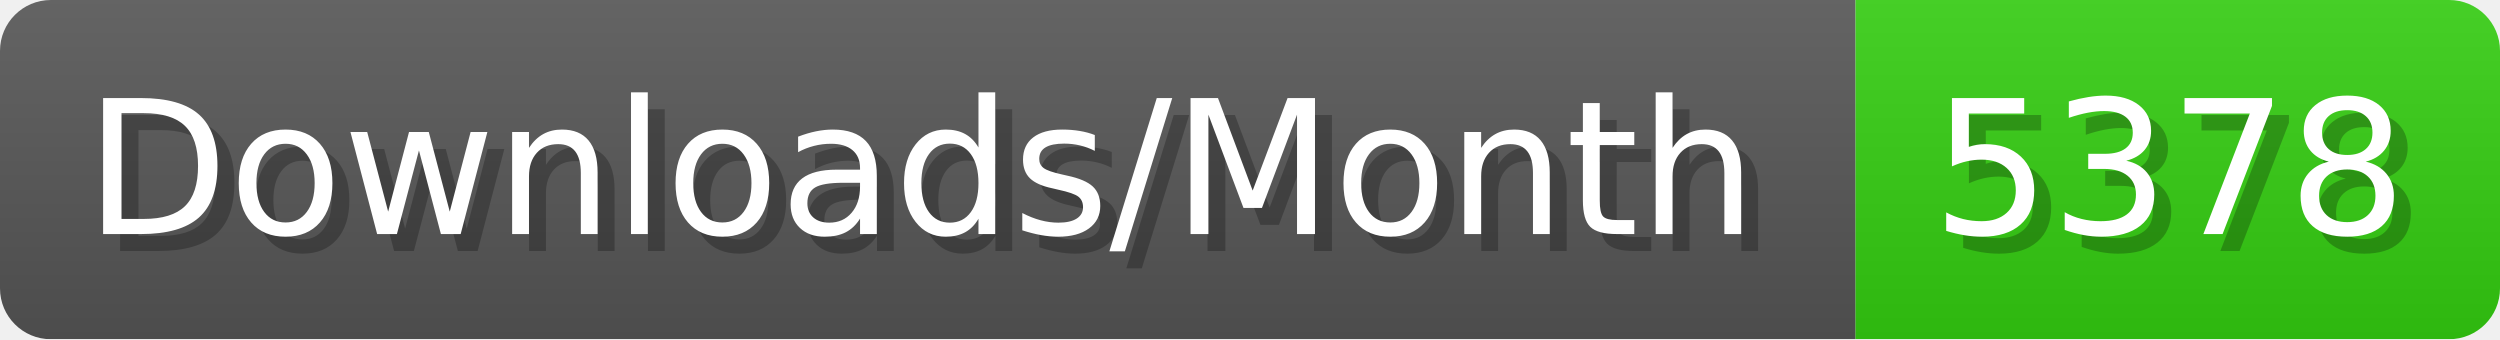
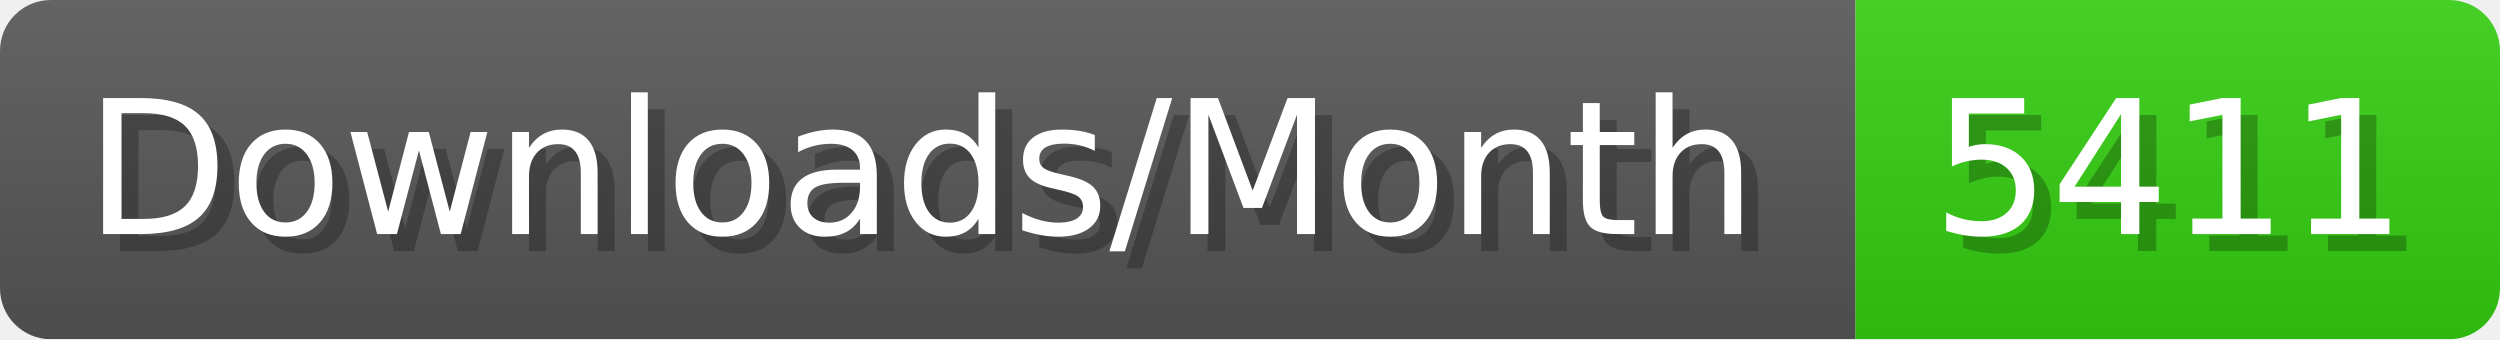
- <svg xmlns="http://www.w3.org/2000/svg" width="147.4" height="20" viewBox="0 0 1474 200" role="img" aria-label="Downloads/Month: 5378">
+ <svg xmlns="http://www.w3.org/2000/svg" width="147.4" height="20" viewBox="0 0 1474 200" role="img" aria-label="Downloads/Month: 5411">
  <linearGradient id="YlXUI" x2="0" y2="100%">
    <stop offset="0" stop-opacity=".1" stop-color="#EEE" />
    <stop offset="1" stop-opacity=".1" />
  </linearGradient>
  <mask id="JHhop">
    <rect width="1474" height="200" rx="30" fill="#FFF" />
  </mask>
  <g mask="url(#JHhop)">
    <rect width="1094" height="200" fill="#555" />
    <rect width="380" height="200" fill="#3C1" x="1094" />
    <rect width="1474" height="200" fill="url(#YlXUI)" />
  </g>
  <g aria-hidden="true" fill="#fff" text-anchor="start" font-family="Verdana,DejaVu Sans,sans-serif" font-size="110">
    <text x="60" y="148" textLength="994" fill="#000" opacity="0.25">Downloads/Month</text>
    <text x="50" y="138" textLength="994">Downloads/Month</text>
-     <text x="1149" y="148" textLength="280" fill="#000" opacity="0.25">5378</text>
-     <text x="1139" y="138" textLength="280">5378</text>
+     <text x="1149" y="148" textLength="280" fill="#000" opacity="0.25">5411</text>
+     <text x="1139" y="138" textLength="280">5411</text>
  </g>
</svg>
